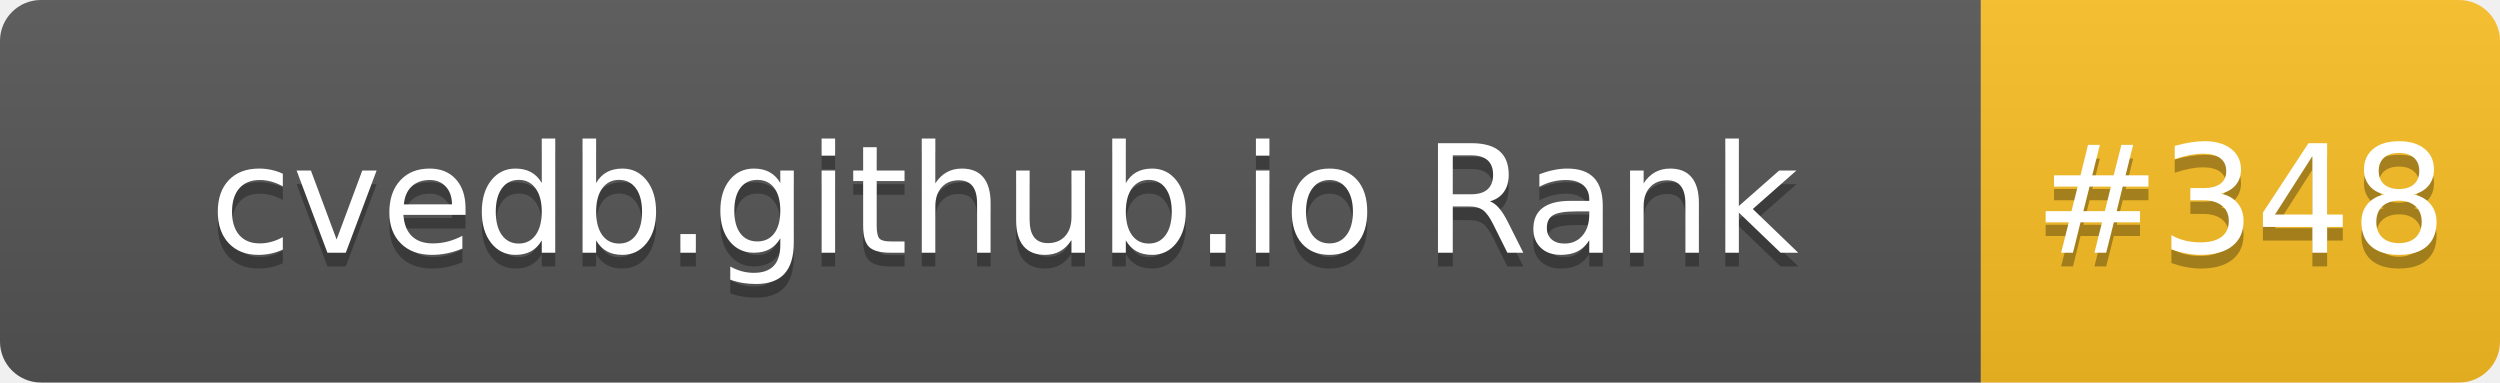
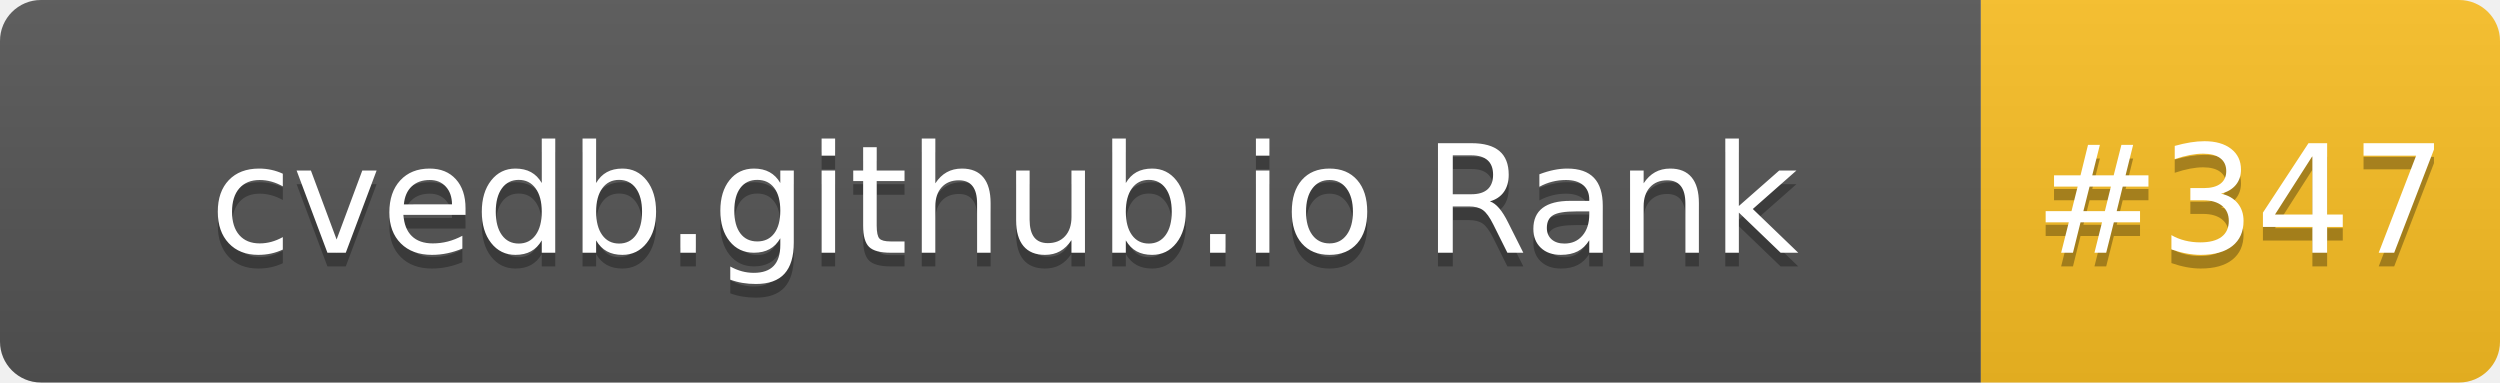
- <svg xmlns="http://www.w3.org/2000/svg" width="183" height="28" role="img" aria-label="cvedb.github.io Rank: #348">
+ <svg xmlns="http://www.w3.org/2000/svg" width="183" height="28" role="img" aria-label="cvedb.github.io Rank: #347">
  <linearGradient id="s" x2="0" y2="100%">
    <stop offset="0" stop-color="#bbb" stop-opacity=".1" />
    <stop offset="1" stop-opacity=".1" />
  </linearGradient>
  <clipPath id="r">
    <rect width="183" height="28" rx="3" fill="#fff" />
  </clipPath>
  <g clip-path="url(#r)">
    <rect width="145" height="28" fill="#555" />
    <rect x="145" width="38" height="28" fill="#FBBF24" />
    <rect width="183" height="28" fill="url(#s)" />
  </g>
  <g fill="#fff" text-anchor="middle" font-family="Verdana,Geneva,DejaVu Sans,sans-serif" text-rendering="geometricPrecision" font-size="110">
    <text aria-hidden="true" x="735" y="195" fill="#010101" fill-opacity=".3" transform="scale(.1)" textLength="1350">cvedb.github.io Rank</text>
    <text x="735" y="185" transform="scale(.1)" fill="#fff" textLength="1350">cvedb.github.io Rank</text>
-     <text aria-hidden="true" x="1640" y="195" fill="#010101" fill-opacity=".3" transform="scale(.1)" textLength="280">#348</text>
-     <text x="1640" y="185" transform="scale(.1)" fill="#fff" textLength="280">#348</text>
+     <text aria-hidden="true" x="1640" y="195" fill="#010101" fill-opacity=".3" transform="scale(.1)" textLength="280">#347</text>
+     <text x="1640" y="185" transform="scale(.1)" fill="#fff" textLength="280">#347</text>
  </g>
</svg>
